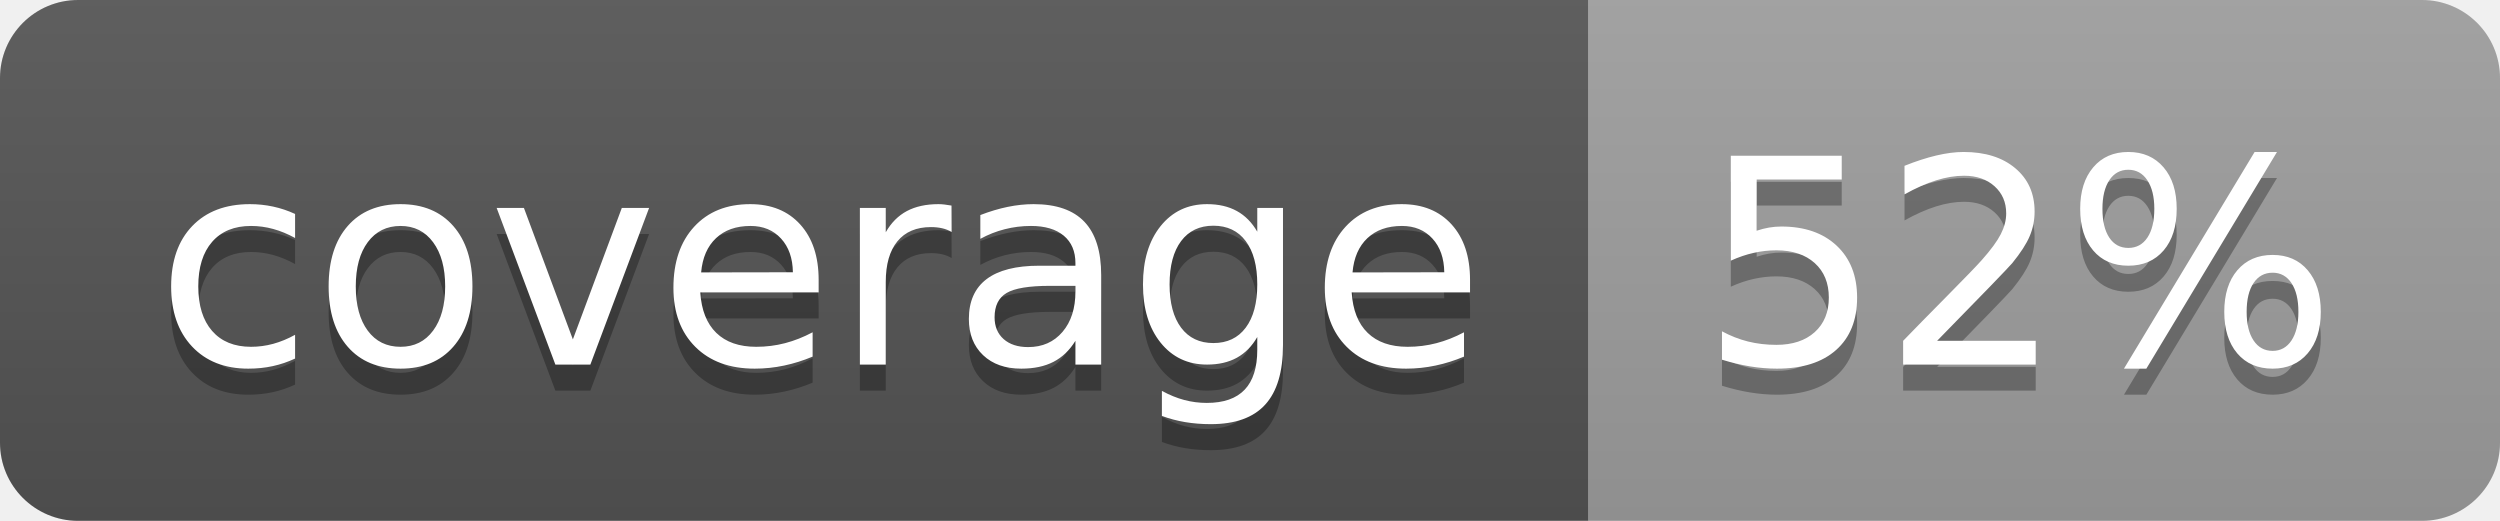
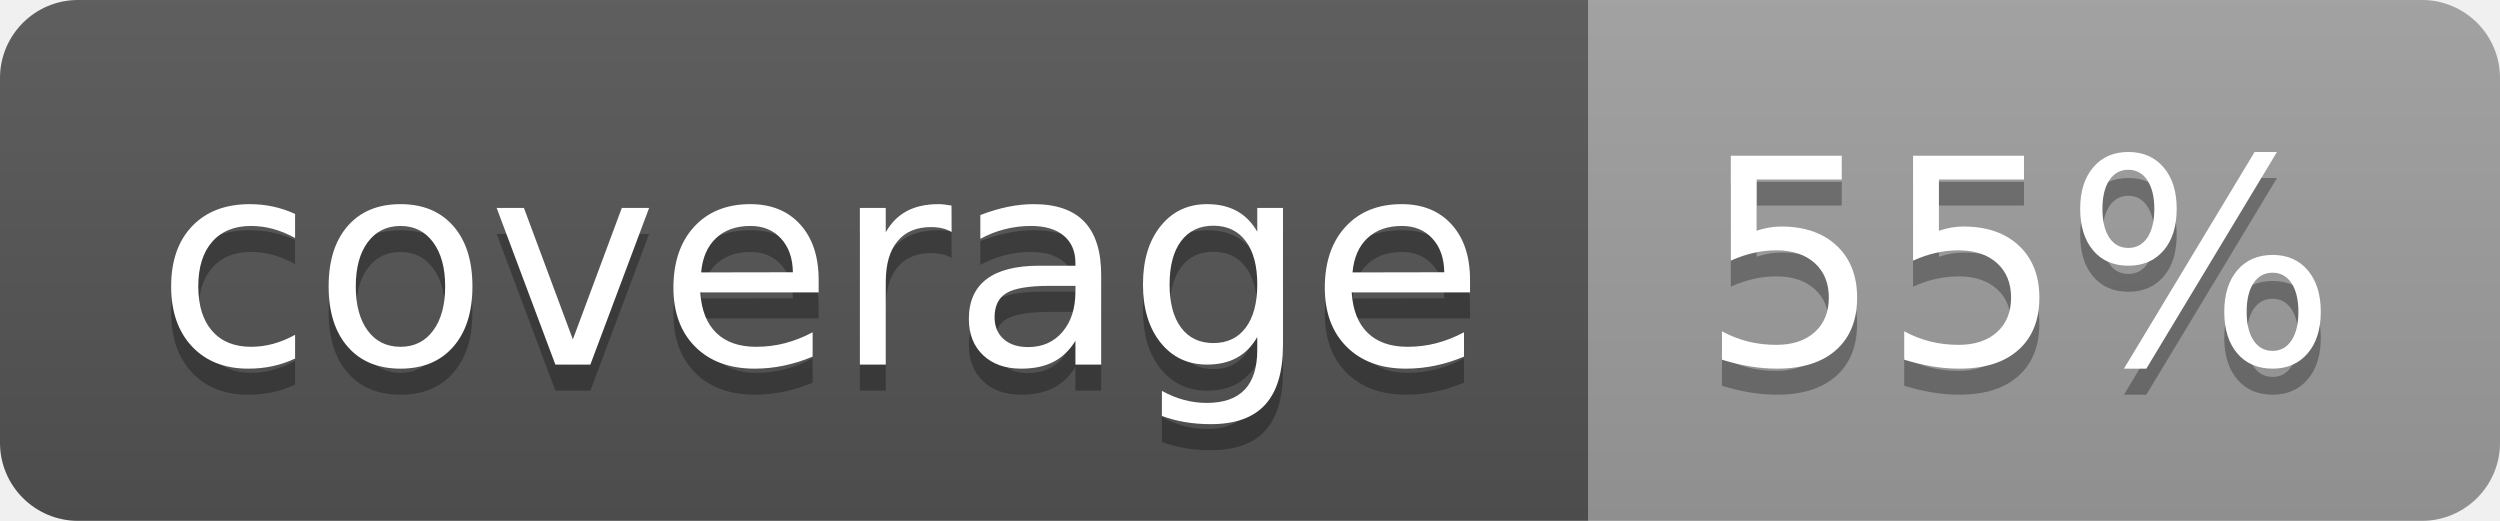
<svg xmlns="http://www.w3.org/2000/svg" width="96" height="20">
  <linearGradient id="b" x2="0" y2="100%">
    <stop offset="0" stop-color="#bbb" stop-opacity=".1" />
    <stop offset="1" stop-opacity=".1" />
  </linearGradient>
  <clipPath id="a">
    <rect width="96" height="20" rx="3" fill="#fff" />
  </clipPath>
  <g clip-path="url(#a)">
    <path fill="#555" d="M0 0h61v20H0z" />
    <path fill="#9F9F9F" d="M61 0h35v20H61z" />
    <path fill="url(#b)" d="M0 0h96v20H0z" />
  </g>
  <g fill="#fff" text-anchor="middle" font-family="DejaVu Sans,Verdana,Geneva,sans-serif" font-size="110">
    <text x="315" y="150" fill="#010101" fill-opacity=".3" transform="scale(.1)" textLength="510">coverage</text>
    <text x="315" y="140" transform="scale(.1)" textLength="510">coverage</text>
-     <text x="775" y="150" fill="#010101" fill-opacity=".3" transform="scale(.1)" textLength="250">52%</text>
-     <text x="775" y="140" transform="scale(.1)" textLength="250">52%</text>
+     <text x="775" y="150" fill="#010101" fill-opacity=".3" transform="scale(.1)" textLength="250">55%</text>
+     <text x="775" y="140" transform="scale(.1)" textLength="250">55%</text>
  </g>
</svg>
